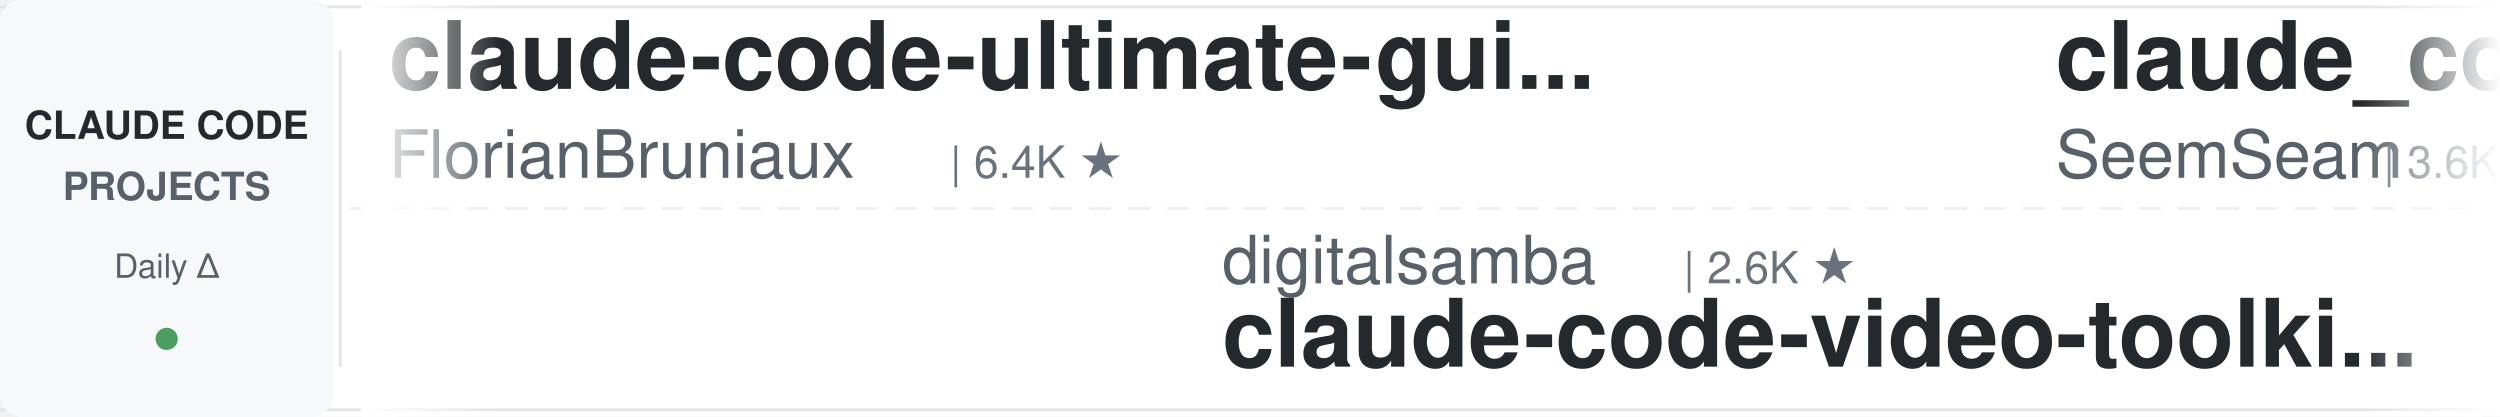
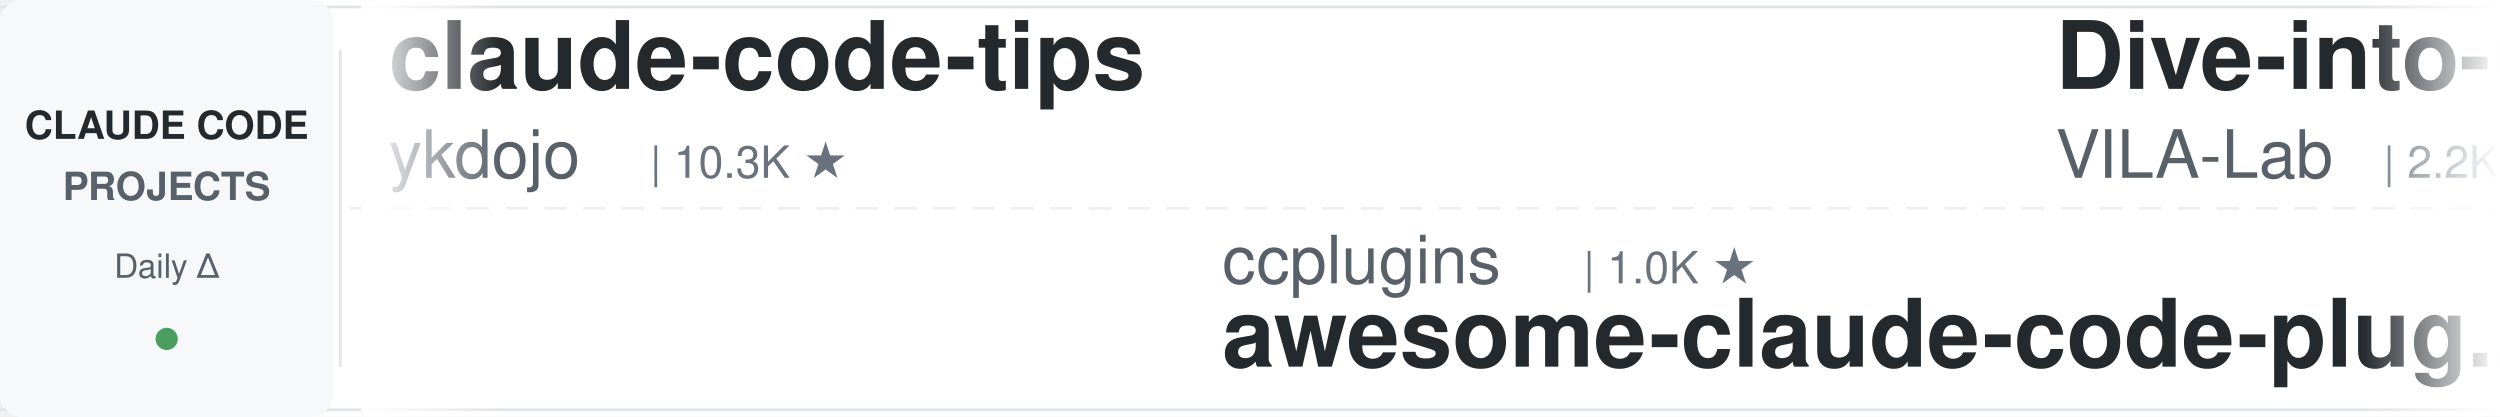
<svg xmlns="http://www.w3.org/2000/svg" width="900" height="150">
  <defs>
    <linearGradient id="leftFade" x1="0%" y1="0%" x2="100%" y2="0%">
      <stop offset="0%" style="stop-color:#ffffff;stop-opacity:1" />
      <stop offset="100%" style="stop-color:#ffffff;stop-opacity:0" />
    </linearGradient>
    <linearGradient id="rightFade" x1="0%" y1="0%" x2="100%" y2="0%">
      <stop offset="0%" style="stop-color:#ffffff;stop-opacity:0" />
      <stop offset="100%" style="stop-color:#ffffff;stop-opacity:1" />
    </linearGradient>
  </defs>
  <rect width="900" height="150" fill="#ffffff" rx="8" />
  <rect x="0" y="2" width="900" height="1" fill="#e1e4e8" />
  <rect x="0" y="147" width="900" height="1" fill="#e1e4e8" />
  <line x1="0" y1="75" x2="900" y2="75" stroke="#e1e4e8" stroke-width="1" stroke-dasharray="8 6" opacity="0.6" />
  <rect x="0" y="0" width="120" height="150" fill="#f6f8fa" rx="8" />
  <text x="60" y="50" font-family="-apple-system, BlinkMacSystemFont, 'Segoe UI', Helvetica, Arial, sans-serif" font-size="14" font-weight="600" fill="#24292e" text-anchor="middle">CLAUDE CODE</text>
  <text x="60" y="72" font-family="-apple-system, BlinkMacSystemFont, 'Segoe UI', Helvetica, Arial, sans-serif" font-size="14" font-weight="600" fill="#586069" text-anchor="middle">PROJECTS</text>
  <text x="60" y="100" font-family="-apple-system, BlinkMacSystemFont, 'Segoe UI', Helvetica, Arial, sans-serif" font-size="12" font-weight="500" fill="#586069" text-anchor="middle">Daily Δ</text>
  <circle cx="60" cy="122" r="4" fill="#22863a" opacity="0.8" />
  <rect x="122" y="18" width="1" height="114" fill="#e1e4e8" />
  <clipPath id="tickerClip">
    <rect x="130" y="0" width="770" height="150" />
  </clipPath>
  <g clip-path="url(#tickerClip)">
    <g id="tickerItems">
      <animateTransform attributeName="transform" attributeType="XML" type="translate" from="0 0" to="-3000 0" dur="54s" repeatCount="indefinite" />
      <g transform="translate(0, 0)">
-         <text x="140" y="32" font-family="-apple-system, BlinkMacSystemFont, 'Segoe UI', Helvetica, Arial, sans-serif" font-size="34" font-weight="600" fill="#24292e">claude-code-ultimate-gui...</text>
-         <text x="140" y="64" font-family="-apple-system, BlinkMacSystemFont, 'Segoe UI', Helvetica, Arial, sans-serif" font-size="24" font-weight="400" fill="#586069">FlorianBruniaux</text>
-         <text x="342" y="64" font-family="-apple-system, BlinkMacSystemFont, 'Segoe UI', Helvetica, Arial, sans-serif" font-size="16" font-weight="500" fill="#6a737d">| 6.4K ★</text>
+         <text x="140" y="32" font-family="-apple-system, BlinkMacSystemFont, 'Segoe UI', Helvetica, Arial, sans-serif" font-size="34" font-weight="600" fill="#24292e">claude-code-tips</text>
+         <text x="140" y="64" font-family="-apple-system, BlinkMacSystemFont, 'Segoe UI', Helvetica, Arial, sans-serif" font-size="24" font-weight="400" fill="#586069">ykdojo</text>
+         <text x="234" y="64" font-family="-apple-system, BlinkMacSystemFont, 'Segoe UI', Helvetica, Arial, sans-serif" font-size="16" font-weight="500" fill="#6a737d">| 10.3K ★</text>
      </g>
      <g transform="translate(300, 0)">
-         <text x="140" y="102" font-family="-apple-system, BlinkMacSystemFont, 'Segoe UI', Helvetica, Arial, sans-serif" font-size="24" font-weight="400" fill="#586069">digitalsamba</text>
-         <text x="306" y="102" font-family="-apple-system, BlinkMacSystemFont, 'Segoe UI', Helvetica, Arial, sans-serif" font-size="16" font-weight="500" fill="#6a737d">| 2.6K ★</text>
-         <text x="140" y="132" font-family="-apple-system, BlinkMacSystemFont, 'Segoe UI', Helvetica, Arial, sans-serif" font-size="34" font-weight="600" fill="#24292e">claude-code-video-toolki...</text>
+         <text x="140" y="102" font-family="-apple-system, BlinkMacSystemFont, 'Segoe UI', Helvetica, Arial, sans-serif" font-size="24" font-weight="400" fill="#586069">ccplugins</text>
+         <text x="270" y="102" font-family="-apple-system, BlinkMacSystemFont, 'Segoe UI', Helvetica, Arial, sans-serif" font-size="16" font-weight="500" fill="#6a737d">| 1.0K ★</text>
+         <text x="140" y="132" font-family="-apple-system, BlinkMacSystemFont, 'Segoe UI', Helvetica, Arial, sans-serif" font-size="34" font-weight="600" fill="#24292e">awesome-claude-code-plug...</text>
      </g>
      <g transform="translate(600, 0)">
-         <text x="140" y="32" font-family="-apple-system, BlinkMacSystemFont, 'Segoe UI', Helvetica, Arial, sans-serif" font-size="34" font-weight="600" fill="#24292e">claude_codex_bridge</text>
-         <text x="140" y="64" font-family="-apple-system, BlinkMacSystemFont, 'Segoe UI', Helvetica, Arial, sans-serif" font-size="24" font-weight="400" fill="#586069">SeemSeam</text>
-         <text x="258" y="64" font-family="-apple-system, BlinkMacSystemFont, 'Segoe UI', Helvetica, Arial, sans-serif" font-size="16" font-weight="500" fill="#6a737d">| 3.6K ★</text>
+         <text x="140" y="32" font-family="-apple-system, BlinkMacSystemFont, 'Segoe UI', Helvetica, Arial, sans-serif" font-size="34" font-weight="600" fill="#24292e">Dive-into-Claude-Code</text>
+         <text x="140" y="64" font-family="-apple-system, BlinkMacSystemFont, 'Segoe UI', Helvetica, Arial, sans-serif" font-size="24" font-weight="400" fill="#586069">VILA-Lab</text>
+         <text x="258" y="64" font-family="-apple-system, BlinkMacSystemFont, 'Segoe UI', Helvetica, Arial, sans-serif" font-size="16" font-weight="500" fill="#6a737d">| 2.2K ★</text>
      </g>
      <g transform="translate(900, 0)">
+         <text x="140" y="102" font-family="-apple-system, BlinkMacSystemFont, 'Segoe UI', Helvetica, Arial, sans-serif" font-size="24" font-weight="400" fill="#586069">wesammustafa</text>
+         <text x="306" y="102" font-family="-apple-system, BlinkMacSystemFont, 'Segoe UI', Helvetica, Arial, sans-serif" font-size="16" font-weight="500" fill="#6a737d">| 3.7K ★</text>
+         <text x="140" y="132" font-family="-apple-system, BlinkMacSystemFont, 'Segoe UI', Helvetica, Arial, sans-serif" font-size="34" font-weight="600" fill="#24292e">Claude-Code-Quest</text>
+       </g>
+       <g transform="translate(1200, 0)">
+         <text x="140" y="32" font-family="-apple-system, BlinkMacSystemFont, 'Segoe UI', Helvetica, Arial, sans-serif" font-size="34" font-weight="600" fill="#24292e">claude-code-action</text>
+         <text x="140" y="64" font-family="-apple-system, BlinkMacSystemFont, 'Segoe UI', Helvetica, Arial, sans-serif" font-size="24" font-weight="400" fill="#586069">anthropics</text>
+         <text x="282" y="64" font-family="-apple-system, BlinkMacSystemFont, 'Segoe UI', Helvetica, Arial, sans-serif" font-size="16" font-weight="500" fill="#6a737d">| 10.0K ★</text>
+       </g>
+       <g transform="translate(1500, 0)">
+         <text x="140" y="102" font-family="-apple-system, BlinkMacSystemFont, 'Segoe UI', Helvetica, Arial, sans-serif" font-size="24" font-weight="400" fill="#586069">Pimzino</text>
+         <text x="246" y="102" font-family="-apple-system, BlinkMacSystemFont, 'Segoe UI', Helvetica, Arial, sans-serif" font-size="16" font-weight="500" fill="#6a737d">| 3.9K ★</text>
+         <text x="140" y="132" font-family="-apple-system, BlinkMacSystemFont, 'Segoe UI', Helvetica, Arial, sans-serif" font-size="34" font-weight="600" fill="#24292e">claude-code-spec-workflo...</text>
+       </g>
+       <g transform="translate(1800, 0)">
+         <text x="140" y="32" font-family="-apple-system, BlinkMacSystemFont, 'Segoe UI', Helvetica, Arial, sans-serif" font-size="34" font-weight="600" fill="#24292e">edmunds-claude-code</text>
+         <text x="140" y="64" font-family="-apple-system, BlinkMacSystemFont, 'Segoe UI', Helvetica, Arial, sans-serif" font-size="24" font-weight="400" fill="#586069">edmund-io</text>
+         <text x="270" y="64" font-family="-apple-system, BlinkMacSystemFont, 'Segoe UI', Helvetica, Arial, sans-serif" font-size="16" font-weight="500" fill="#6a737d">| 1.5K ★</text>
+       </g>
+       <g transform="translate(2100, 0)">
+         <text x="140" y="102" font-family="-apple-system, BlinkMacSystemFont, 'Segoe UI', Helvetica, Arial, sans-serif" font-size="24" font-weight="400" fill="#586069">huangjia2019</text>
+         <text x="306" y="102" font-family="-apple-system, BlinkMacSystemFont, 'Segoe UI', Helvetica, Arial, sans-serif" font-size="16" font-weight="500" fill="#6a737d">| 1.2K ★</text>
+         <text x="140" y="132" font-family="-apple-system, BlinkMacSystemFont, 'Segoe UI', Helvetica, Arial, sans-serif" font-size="34" font-weight="600" fill="#24292e">claude-code-engineering</text>
+       </g>
+       <g transform="translate(2400, 0)">
+         <text x="140" y="32" font-family="-apple-system, BlinkMacSystemFont, 'Segoe UI', Helvetica, Arial, sans-serif" font-size="34" font-weight="600" fill="#24292e">claude-code-reverse</text>
+         <text x="140" y="64" font-family="-apple-system, BlinkMacSystemFont, 'Segoe UI', Helvetica, Arial, sans-serif" font-size="24" font-weight="400" fill="#586069">Yuyz0112</text>
+         <text x="258" y="64" font-family="-apple-system, BlinkMacSystemFont, 'Segoe UI', Helvetica, Arial, sans-serif" font-size="16" font-weight="500" fill="#6a737d">| 2.4K ★</text>
+       </g>
+       <g transform="translate(2700, 0)">
        <text x="140" y="102" font-family="-apple-system, BlinkMacSystemFont, 'Segoe UI', Helvetica, Arial, sans-serif" font-size="24" font-weight="400" fill="#586069">pedrohcgs</text>
        <text x="270" y="102" font-family="-apple-system, BlinkMacSystemFont, 'Segoe UI', Helvetica, Arial, sans-serif" font-size="16" font-weight="500" fill="#6a737d">| 1.7K ★</text>
        <text x="140" y="132" font-family="-apple-system, BlinkMacSystemFont, 'Segoe UI', Helvetica, Arial, sans-serif" font-size="34" font-weight="600" fill="#24292e">claude-code-my-workflow</text>
      </g>
-       <g transform="translate(1200, 0)">
-         <text x="140" y="32" font-family="-apple-system, BlinkMacSystemFont, 'Segoe UI', Helvetica, Arial, sans-serif" font-size="34" font-weight="600" fill="#24292e">my-claude-code-setup</text>
-         <text x="140" y="64" font-family="-apple-system, BlinkMacSystemFont, 'Segoe UI', Helvetica, Arial, sans-serif" font-size="24" font-weight="400" fill="#586069">centminmod</text>
-         <text x="282" y="64" font-family="-apple-system, BlinkMacSystemFont, 'Segoe UI', Helvetica, Arial, sans-serif" font-size="16" font-weight="500" fill="#6a737d">| 2.7K ★</text>
-       </g>
-       <g transform="translate(1500, 0)">
-         <text x="140" y="102" font-family="-apple-system, BlinkMacSystemFont, 'Segoe UI', Helvetica, Arial, sans-serif" font-size="24" font-weight="400" fill="#586069">Piebald-AI</text>
-         <text x="282" y="102" font-family="-apple-system, BlinkMacSystemFont, 'Segoe UI', Helvetica, Arial, sans-serif" font-size="16" font-weight="500" fill="#6a737d">| 13.2K ★</text>
-         <text x="140" y="132" font-family="-apple-system, BlinkMacSystemFont, 'Segoe UI', Helvetica, Arial, sans-serif" font-size="34" font-weight="600" fill="#24292e">claude-code-system-promp...</text>
-       </g>
-       <g transform="translate(1800, 0)">
-         <text x="140" y="32" font-family="-apple-system, BlinkMacSystemFont, 'Segoe UI', Helvetica, Arial, sans-serif" font-size="34" font-weight="600" fill="#24292e">claude-code-prompts</text>
-         <text x="140" y="64" font-family="-apple-system, BlinkMacSystemFont, 'Segoe UI', Helvetica, Arial, sans-serif" font-size="24" font-weight="400" fill="#586069">repowise-dev</text>
-         <text x="306" y="64" font-family="-apple-system, BlinkMacSystemFont, 'Segoe UI', Helvetica, Arial, sans-serif" font-size="16" font-weight="500" fill="#6a737d">| 1.2K ★</text>
-       </g>
-       <g transform="translate(2100, 0)">
-         <text x="140" y="102" font-family="-apple-system, BlinkMacSystemFont, 'Segoe UI', Helvetica, Arial, sans-serif" font-size="24" font-weight="400" fill="#586069">lintsinghua</text>
-         <text x="294" y="102" font-family="-apple-system, BlinkMacSystemFont, 'Segoe UI', Helvetica, Arial, sans-serif" font-size="16" font-weight="500" fill="#6a737d">| 4.4K ★</text>
-         <text x="140" y="132" font-family="-apple-system, BlinkMacSystemFont, 'Segoe UI', Helvetica, Arial, sans-serif" font-size="34" font-weight="600" fill="#24292e">claude-code-book</text>
-       </g>
-       <g transform="translate(2400, 0)">
-         <text x="140" y="32" font-family="-apple-system, BlinkMacSystemFont, 'Segoe UI', Helvetica, Arial, sans-serif" font-size="34" font-weight="600" fill="#24292e">claude-code-best-practic...</text>
-         <text x="140" y="64" font-family="-apple-system, BlinkMacSystemFont, 'Segoe UI', Helvetica, Arial, sans-serif" font-size="24" font-weight="400" fill="#586069">shanraisshan</text>
-         <text x="306" y="64" font-family="-apple-system, BlinkMacSystemFont, 'Segoe UI', Helvetica, Arial, sans-serif" font-size="16" font-weight="500" fill="#6a737d">| 69.1K ★</text>
-       </g>
-       <g transform="translate(2700, 0)">
-         <text x="140" y="102" font-family="-apple-system, BlinkMacSystemFont, 'Segoe UI', Helvetica, Arial, sans-serif" font-size="24" font-weight="400" fill="#586069">luyao618</text>
-         <text x="258" y="102" font-family="-apple-system, BlinkMacSystemFont, 'Segoe UI', Helvetica, Arial, sans-serif" font-size="16" font-weight="500" fill="#6a737d">| 1.7K ★</text>
-         <text x="140" y="132" font-family="-apple-system, BlinkMacSystemFont, 'Segoe UI', Helvetica, Arial, sans-serif" font-size="34" font-weight="600" fill="#24292e">Claude-Code-Source-Study</text>
-       </g>
      <g transform="translate(3000, 0)">
-         <text x="140" y="32" font-family="-apple-system, BlinkMacSystemFont, 'Segoe UI', Helvetica, Arial, sans-serif" font-size="34" font-weight="600" fill="#24292e">claude-code-ultimate-gui...</text>
-         <text x="140" y="64" font-family="-apple-system, BlinkMacSystemFont, 'Segoe UI', Helvetica, Arial, sans-serif" font-size="24" font-weight="400" fill="#586069">FlorianBruniaux</text>
-         <text x="342" y="64" font-family="-apple-system, BlinkMacSystemFont, 'Segoe UI', Helvetica, Arial, sans-serif" font-size="16" font-weight="500" fill="#6a737d">| 6.4K ★</text>
+         <text x="140" y="32" font-family="-apple-system, BlinkMacSystemFont, 'Segoe UI', Helvetica, Arial, sans-serif" font-size="34" font-weight="600" fill="#24292e">claude-code-tips</text>
+         <text x="140" y="64" font-family="-apple-system, BlinkMacSystemFont, 'Segoe UI', Helvetica, Arial, sans-serif" font-size="24" font-weight="400" fill="#586069">ykdojo</text>
+         <text x="234" y="64" font-family="-apple-system, BlinkMacSystemFont, 'Segoe UI', Helvetica, Arial, sans-serif" font-size="16" font-weight="500" fill="#6a737d">| 10.3K ★</text>
      </g>
      <g transform="translate(3300, 0)">
-         <text x="140" y="102" font-family="-apple-system, BlinkMacSystemFont, 'Segoe UI', Helvetica, Arial, sans-serif" font-size="24" font-weight="400" fill="#586069">digitalsamba</text>
-         <text x="306" y="102" font-family="-apple-system, BlinkMacSystemFont, 'Segoe UI', Helvetica, Arial, sans-serif" font-size="16" font-weight="500" fill="#6a737d">| 2.6K ★</text>
-         <text x="140" y="132" font-family="-apple-system, BlinkMacSystemFont, 'Segoe UI', Helvetica, Arial, sans-serif" font-size="34" font-weight="600" fill="#24292e">claude-code-video-toolki...</text>
+         <text x="140" y="102" font-family="-apple-system, BlinkMacSystemFont, 'Segoe UI', Helvetica, Arial, sans-serif" font-size="24" font-weight="400" fill="#586069">ccplugins</text>
+         <text x="270" y="102" font-family="-apple-system, BlinkMacSystemFont, 'Segoe UI', Helvetica, Arial, sans-serif" font-size="16" font-weight="500" fill="#6a737d">| 1.0K ★</text>
+         <text x="140" y="132" font-family="-apple-system, BlinkMacSystemFont, 'Segoe UI', Helvetica, Arial, sans-serif" font-size="34" font-weight="600" fill="#24292e">awesome-claude-code-plug...</text>
      </g>
      <g transform="translate(3600, 0)">
-         <text x="140" y="32" font-family="-apple-system, BlinkMacSystemFont, 'Segoe UI', Helvetica, Arial, sans-serif" font-size="34" font-weight="600" fill="#24292e">claude_codex_bridge</text>
-         <text x="140" y="64" font-family="-apple-system, BlinkMacSystemFont, 'Segoe UI', Helvetica, Arial, sans-serif" font-size="24" font-weight="400" fill="#586069">SeemSeam</text>
-         <text x="258" y="64" font-family="-apple-system, BlinkMacSystemFont, 'Segoe UI', Helvetica, Arial, sans-serif" font-size="16" font-weight="500" fill="#6a737d">| 3.6K ★</text>
+         <text x="140" y="32" font-family="-apple-system, BlinkMacSystemFont, 'Segoe UI', Helvetica, Arial, sans-serif" font-size="34" font-weight="600" fill="#24292e">Dive-into-Claude-Code</text>
+         <text x="140" y="64" font-family="-apple-system, BlinkMacSystemFont, 'Segoe UI', Helvetica, Arial, sans-serif" font-size="24" font-weight="400" fill="#586069">VILA-Lab</text>
+         <text x="258" y="64" font-family="-apple-system, BlinkMacSystemFont, 'Segoe UI', Helvetica, Arial, sans-serif" font-size="16" font-weight="500" fill="#6a737d">| 2.2K ★</text>
      </g>
      <g transform="translate(3900, 0)">
-         <text x="140" y="102" font-family="-apple-system, BlinkMacSystemFont, 'Segoe UI', Helvetica, Arial, sans-serif" font-size="24" font-weight="400" fill="#586069">pedrohcgs</text>
-         <text x="270" y="102" font-family="-apple-system, BlinkMacSystemFont, 'Segoe UI', Helvetica, Arial, sans-serif" font-size="16" font-weight="500" fill="#6a737d">| 1.7K ★</text>
-         <text x="140" y="132" font-family="-apple-system, BlinkMacSystemFont, 'Segoe UI', Helvetica, Arial, sans-serif" font-size="34" font-weight="600" fill="#24292e">claude-code-my-workflow</text>
+         <text x="140" y="102" font-family="-apple-system, BlinkMacSystemFont, 'Segoe UI', Helvetica, Arial, sans-serif" font-size="24" font-weight="400" fill="#586069">wesammustafa</text>
+         <text x="306" y="102" font-family="-apple-system, BlinkMacSystemFont, 'Segoe UI', Helvetica, Arial, sans-serif" font-size="16" font-weight="500" fill="#6a737d">| 3.7K ★</text>
+         <text x="140" y="132" font-family="-apple-system, BlinkMacSystemFont, 'Segoe UI', Helvetica, Arial, sans-serif" font-size="34" font-weight="600" fill="#24292e">Claude-Code-Quest</text>
      </g>
    </g>
  </g>
  <rect x="130" y="0" width="50" height="150" fill="url(#leftFade)" />
  <rect x="850" y="0" width="50" height="150" fill="url(#rightFade)" />
</svg>
